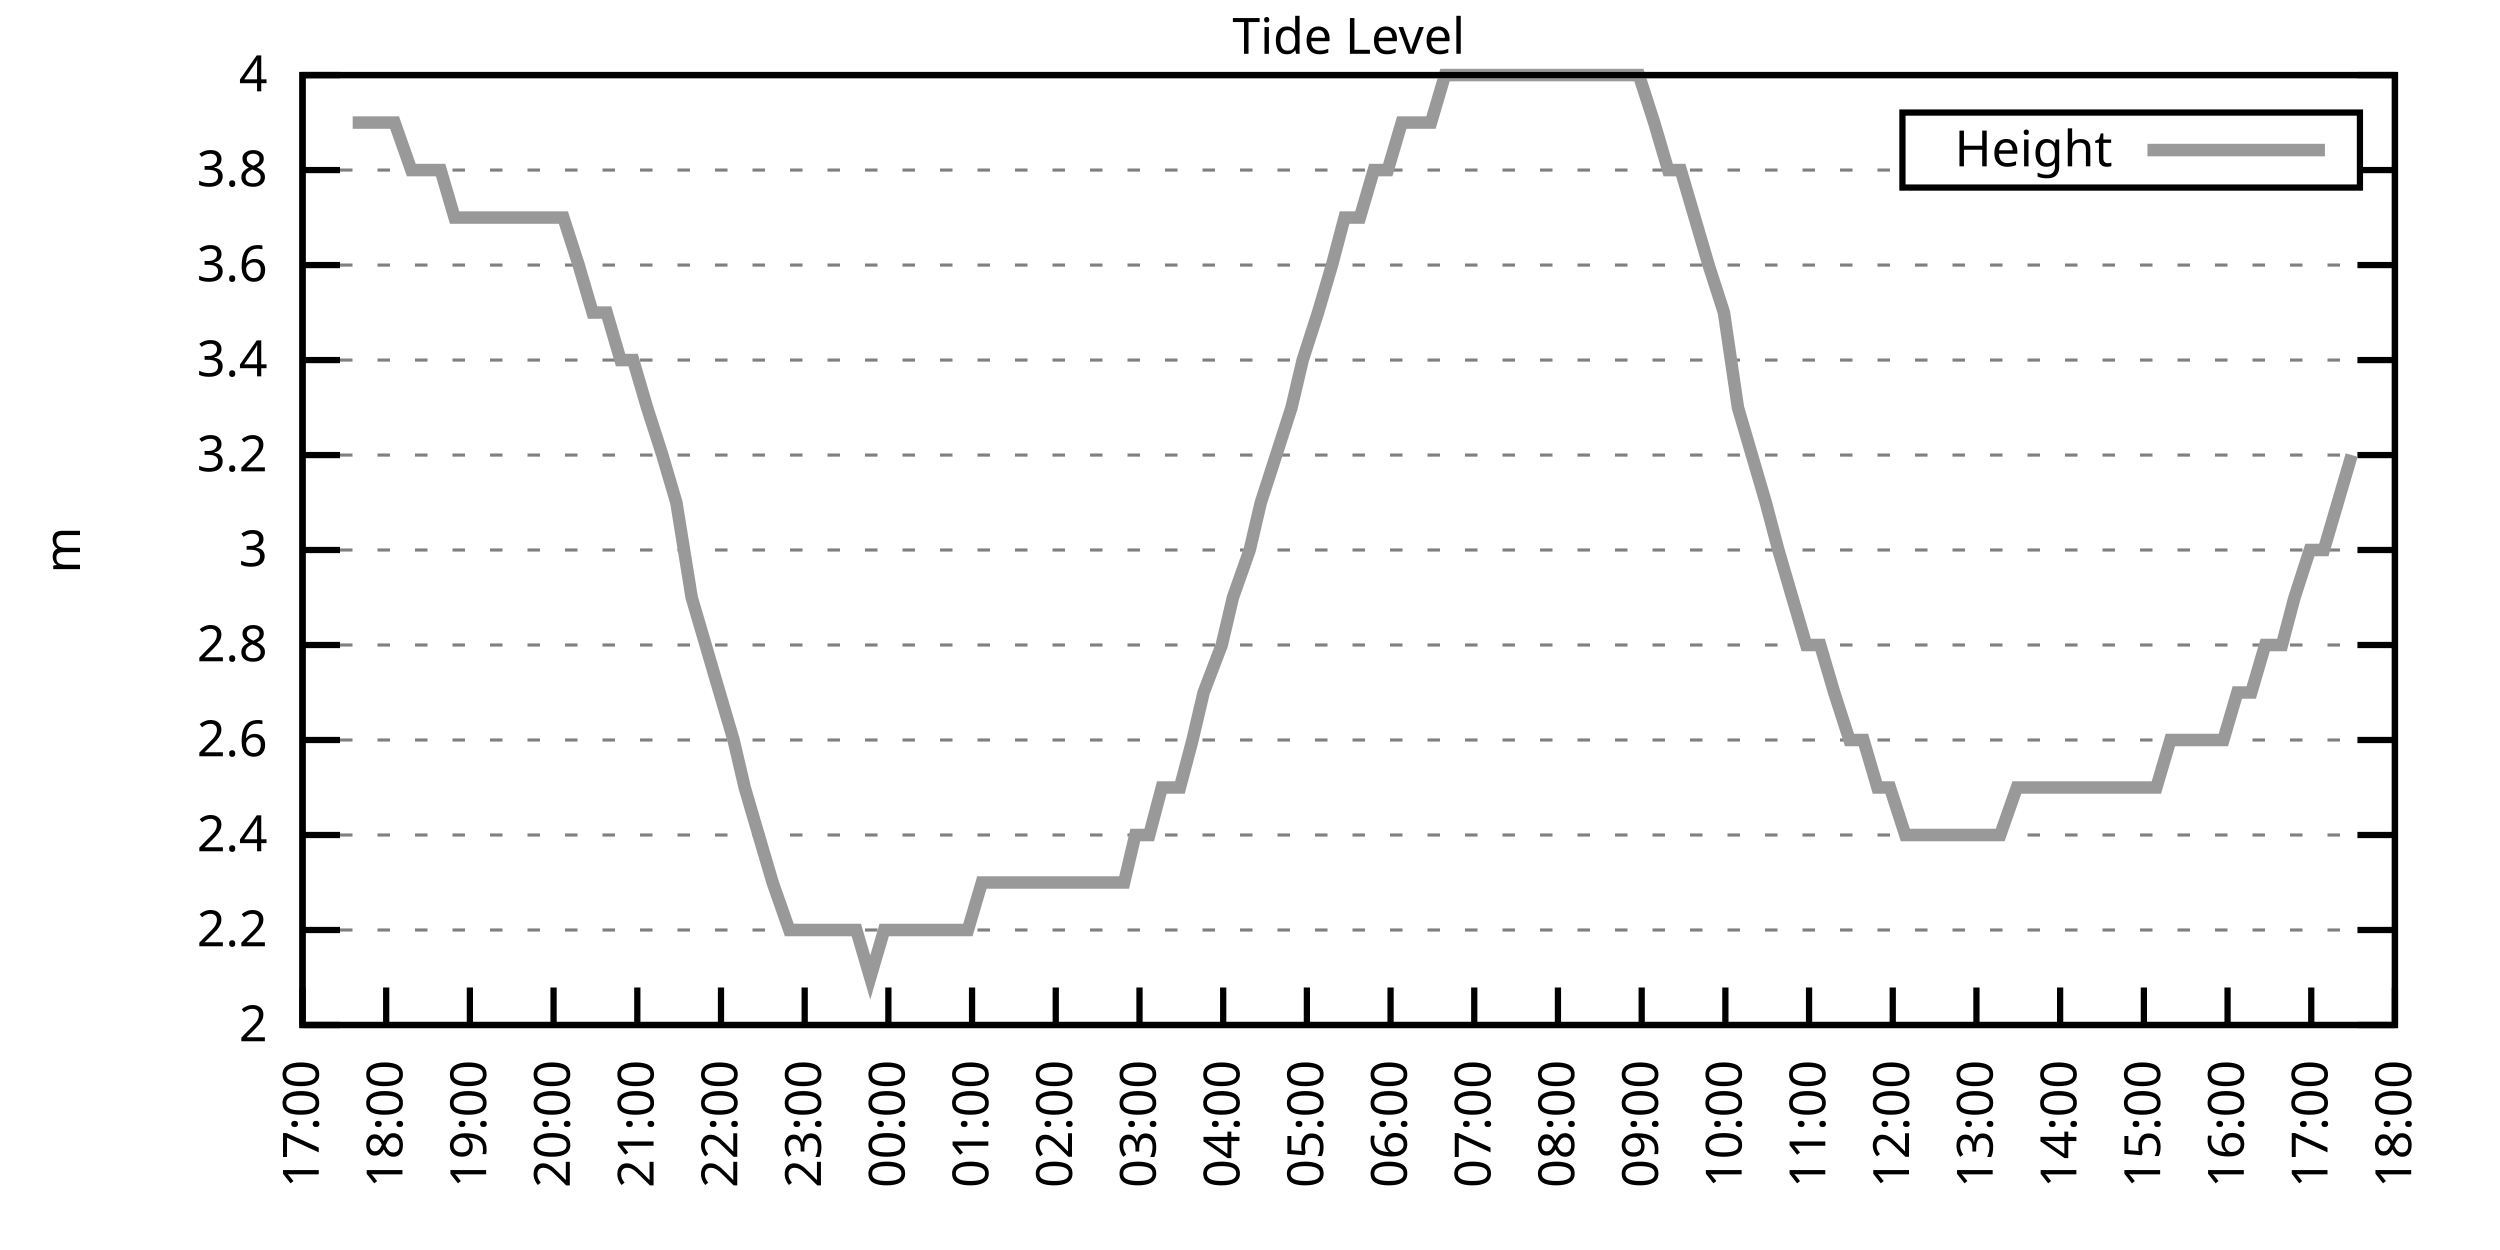
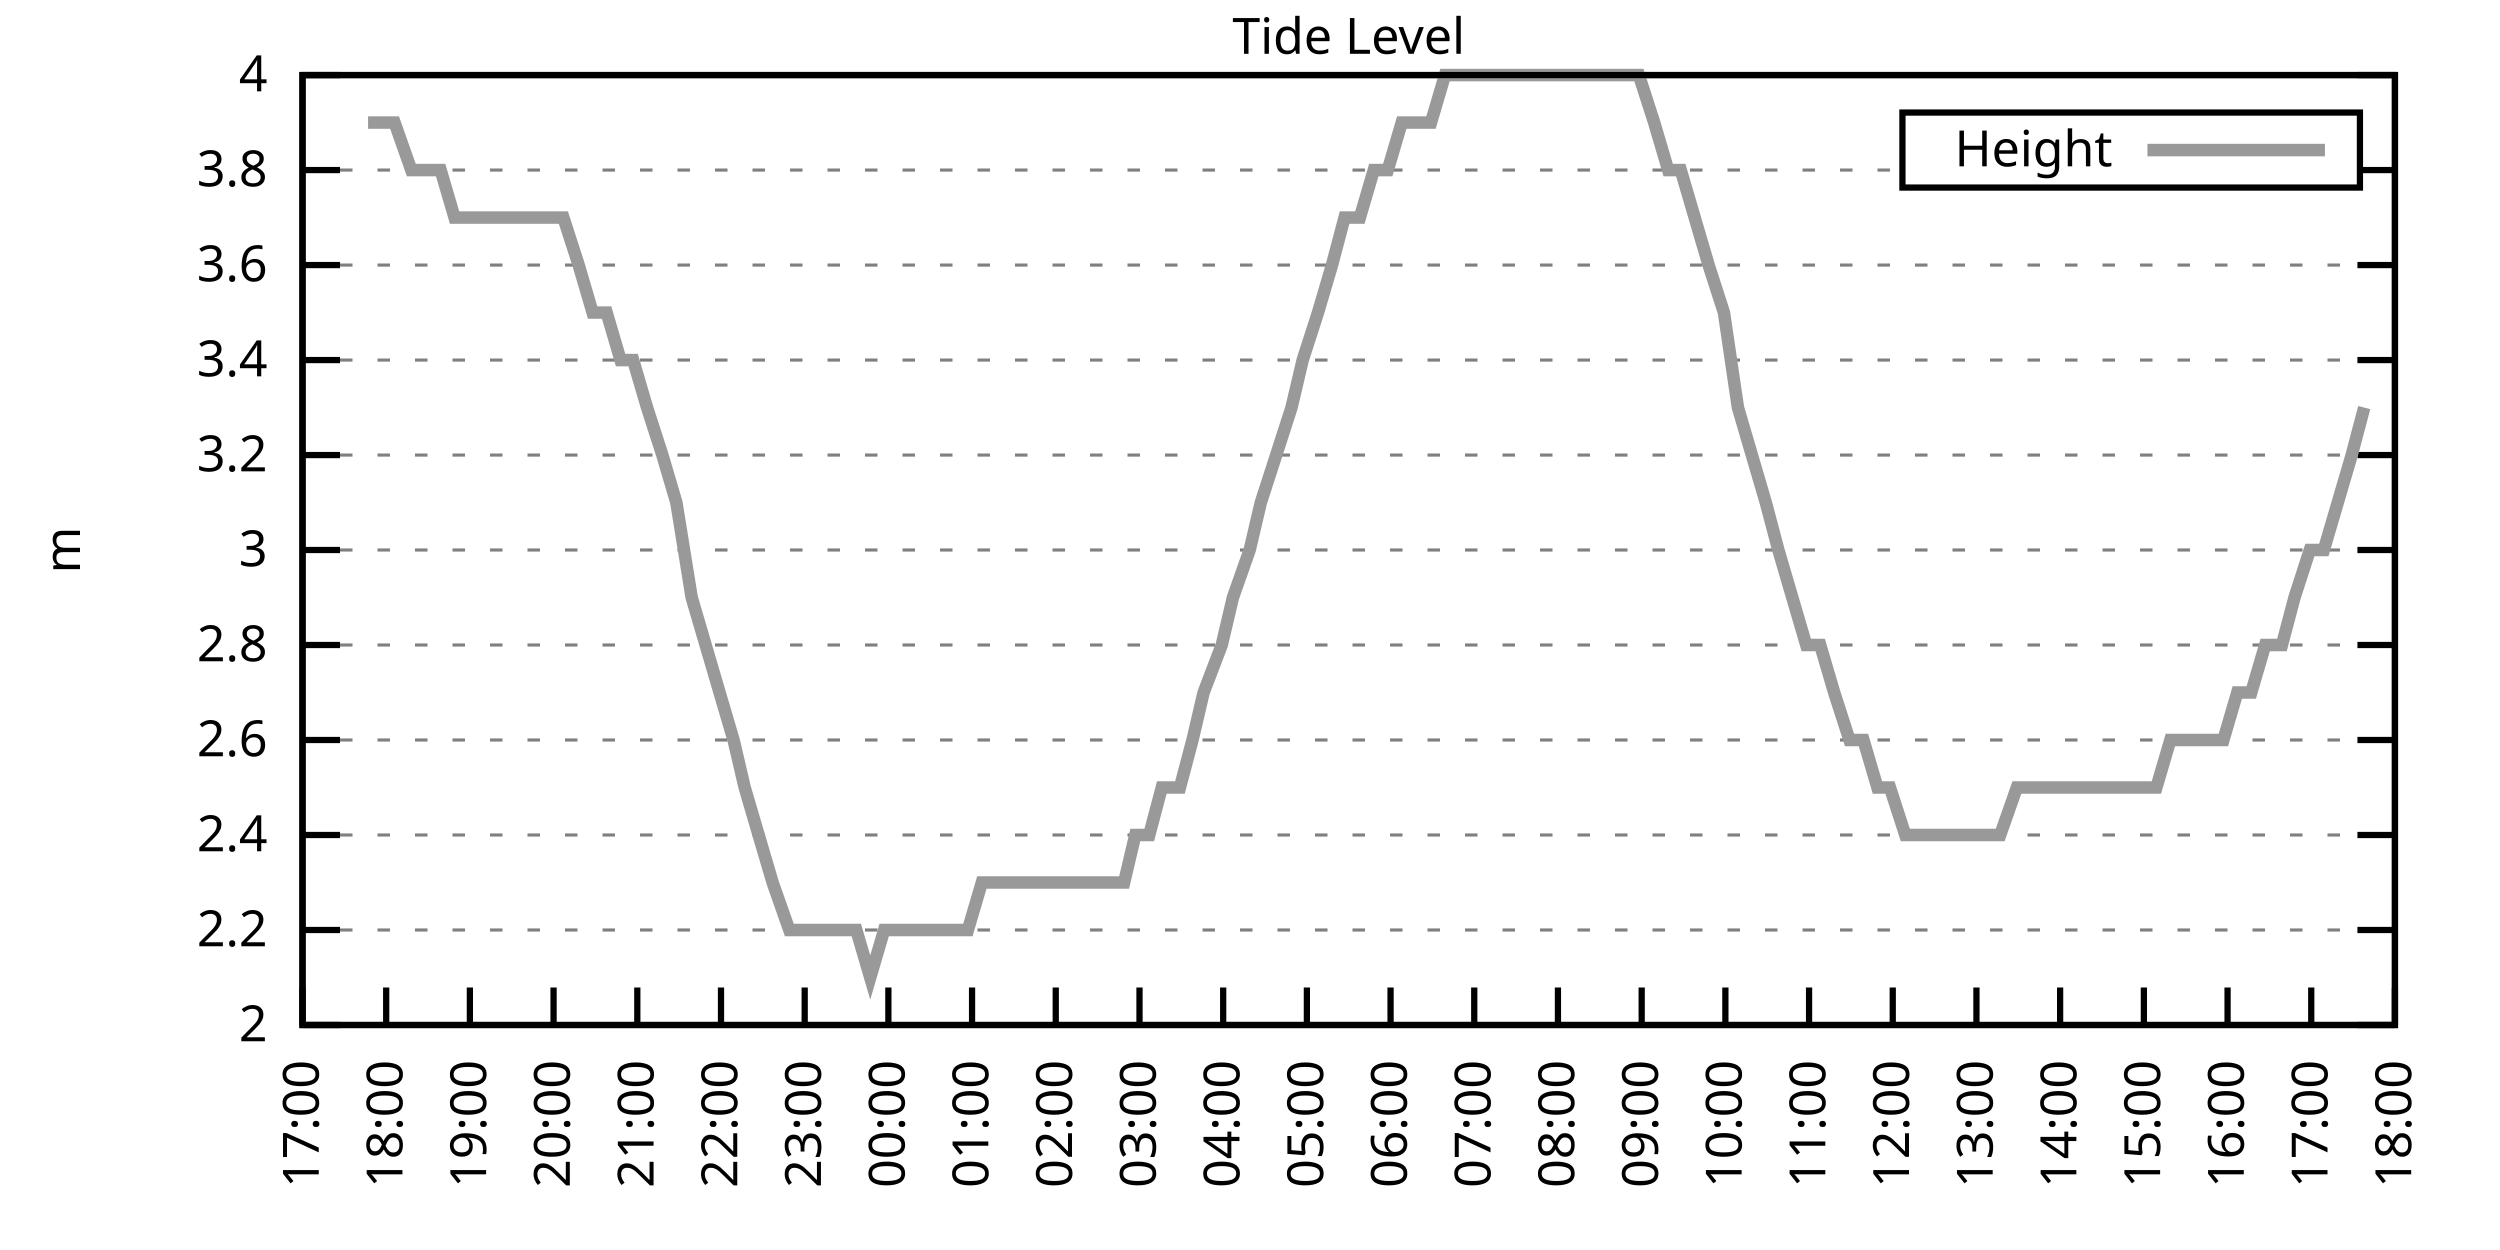
<svg xmlns="http://www.w3.org/2000/svg" xmlns:xlink="http://www.w3.org/1999/xlink" width="400" height="200" viewBox="0 0 400 200">
  <g id="gnuplot_canvas">
    <rect x="0" y="0" width="400" height="200" fill="none" />
    <defs>
      <circle id="gpDot" r="0.5" stroke-width="0.5" stroke="currentColor" />
      <path id="gpPt0" stroke-width="0.333" stroke="currentColor" d="M-1,0 h2 M0,-1 v2" />
      <path id="gpPt1" stroke-width="0.333" stroke="currentColor" d="M-1,-1 L1,1 M1,-1 L-1,1" />
      <path id="gpPt2" stroke-width="0.333" stroke="currentColor" d="M-1,0 L1,0 M0,-1 L0,1 M-1,-1 L1,1 M-1,1 L1,-1" />
      <rect id="gpPt3" stroke-width="0.333" stroke="currentColor" x="-1" y="-1" width="2" height="2" />
      <rect id="gpPt4" stroke-width="0.333" stroke="currentColor" fill="currentColor" x="-1" y="-1" width="2" height="2" />
      <circle id="gpPt5" stroke-width="0.333" stroke="currentColor" cx="0" cy="0" r="1" />
      <use xlink:href="#gpPt5" id="gpPt6" fill="currentColor" stroke="none" />
      <path id="gpPt7" stroke-width="0.333" stroke="currentColor" d="M0,-1.33 L-1.33,0.67 L1.33,0.67 z" />
      <use xlink:href="#gpPt7" id="gpPt8" fill="currentColor" stroke="none" />
      <use xlink:href="#gpPt7" id="gpPt9" stroke="currentColor" transform="rotate(180)" />
      <use xlink:href="#gpPt9" id="gpPt10" fill="currentColor" stroke="none" />
      <use xlink:href="#gpPt3" id="gpPt11" stroke="currentColor" transform="rotate(45)" />
      <use xlink:href="#gpPt11" id="gpPt12" fill="currentColor" stroke="none" />
      <path id="gpPt13" stroke-width="0.333" stroke="currentColor" d="M0,1.330 L1.265,0.411 L0.782,-1.067 L-0.782,-1.076 L-1.265,0.411 z" />
      <use xlink:href="#gpPt13" id="gpPt14" fill="currentColor" stroke="none" />
      <filter id="textbox" filterUnits="objectBoundingBox" x="0" y="0" height="1" width="1">
        <feFlood flood-color="white" flood-opacity="1" result="bgnd" />
        <feComposite in="SourceGraphic" in2="bgnd" operator="atop" />
      </filter>
      <filter id="greybox" filterUnits="objectBoundingBox" x="0" y="0" height="1" width="1">
        <feFlood flood-color="lightgrey" flood-opacity="1" result="grey" />
        <feComposite in="SourceGraphic" in2="grey" operator="atop" />
      </filter>
    </defs>
    <g fill="none" color="white" stroke="currentColor" stroke-width="1.00" stroke-linecap="butt" stroke-linejoin="miter">
</g>
    <g fill="none" color="black" stroke="currentColor" stroke-width="1.00" stroke-linecap="butt" stroke-linejoin="miter">
      <g stroke="none" shape-rendering="crispEdges">
        <polygon fill="rgb(255, 255, 255)" points="48.40,164.00 383.18,164.00 383.18,12.02 48.40,12.02 " />
      </g>
    </g>
    <g fill="none" color="black" stroke="currentColor" stroke-width="1.00" stroke-linecap="butt" stroke-linejoin="miter">
</g>
    <g fill="none" color="black" stroke="black" stroke-width="0.50" stroke-linecap="butt" stroke-linejoin="miter">
</g>
    <g fill="none" color="gray" stroke="currentColor" stroke-width="0.50" stroke-linecap="butt" stroke-linejoin="miter">
      <path stroke="gray" stroke-dasharray="2,4" class="gridline" d="M48.40,164.00 L383.19,164.00  " />
    </g>
    <g fill="none" color="gray" stroke="gray" stroke-width="1.00" stroke-linecap="butt" stroke-linejoin="miter">
</g>
    <g fill="none" color="black" stroke="currentColor" stroke-width="1.00" stroke-linecap="butt" stroke-linejoin="miter">
      <path stroke="black" d="M48.40,164.00 L54.40,164.00 M383.19,164.00 L377.19,164.00  " />
      <g transform="translate(42.80,166.60)" stroke="none" fill="black" font-family="Sans" font-size="8.00" text-anchor="end">
        <text>
          <tspan font-family="Sans"> 2</tspan>
        </text>
      </g>
    </g>
    <g fill="none" color="black" stroke="currentColor" stroke-width="1.00" stroke-linecap="butt" stroke-linejoin="miter">
</g>
    <g fill="none" color="black" stroke="black" stroke-width="0.50" stroke-linecap="butt" stroke-linejoin="miter">
</g>
    <g fill="none" color="gray" stroke="currentColor" stroke-width="0.50" stroke-linecap="butt" stroke-linejoin="miter">
      <path stroke="gray" stroke-dasharray="2,4" class="gridline" d="M48.40,148.80 L383.19,148.80  " />
    </g>
    <g fill="none" color="gray" stroke="gray" stroke-width="1.00" stroke-linecap="butt" stroke-linejoin="miter">
</g>
    <g fill="none" color="black" stroke="currentColor" stroke-width="1.00" stroke-linecap="butt" stroke-linejoin="miter">
      <path stroke="black" d="M48.40,148.80 L54.40,148.80 M383.19,148.80 L377.19,148.80  " />
      <g transform="translate(42.80,151.40)" stroke="none" fill="black" font-family="Sans" font-size="8.00" text-anchor="end">
        <text>
          <tspan font-family="Sans"> 2.2</tspan>
        </text>
      </g>
    </g>
    <g fill="none" color="black" stroke="currentColor" stroke-width="1.00" stroke-linecap="butt" stroke-linejoin="miter">
</g>
    <g fill="none" color="black" stroke="black" stroke-width="0.50" stroke-linecap="butt" stroke-linejoin="miter">
</g>
    <g fill="none" color="gray" stroke="currentColor" stroke-width="0.50" stroke-linecap="butt" stroke-linejoin="miter">
      <path stroke="gray" stroke-dasharray="2,4" class="gridline" d="M48.40,133.60 L383.19,133.60  " />
    </g>
    <g fill="none" color="gray" stroke="gray" stroke-width="1.00" stroke-linecap="butt" stroke-linejoin="miter">
</g>
    <g fill="none" color="black" stroke="currentColor" stroke-width="1.00" stroke-linecap="butt" stroke-linejoin="miter">
      <path stroke="black" d="M48.40,133.60 L54.40,133.60 M383.19,133.60 L377.19,133.60  " />
      <g transform="translate(42.80,136.20)" stroke="none" fill="black" font-family="Sans" font-size="8.00" text-anchor="end">
        <text>
          <tspan font-family="Sans"> 2.4</tspan>
        </text>
      </g>
    </g>
    <g fill="none" color="black" stroke="currentColor" stroke-width="1.00" stroke-linecap="butt" stroke-linejoin="miter">
</g>
    <g fill="none" color="black" stroke="black" stroke-width="0.50" stroke-linecap="butt" stroke-linejoin="miter">
</g>
    <g fill="none" color="gray" stroke="currentColor" stroke-width="0.50" stroke-linecap="butt" stroke-linejoin="miter">
      <path stroke="gray" stroke-dasharray="2,4" class="gridline" d="M48.40,118.40 L383.19,118.40  " />
    </g>
    <g fill="none" color="gray" stroke="gray" stroke-width="1.00" stroke-linecap="butt" stroke-linejoin="miter">
</g>
    <g fill="none" color="black" stroke="currentColor" stroke-width="1.00" stroke-linecap="butt" stroke-linejoin="miter">
      <path stroke="black" d="M48.40,118.40 L54.40,118.40 M383.19,118.40 L377.19,118.40  " />
      <g transform="translate(42.80,121.00)" stroke="none" fill="black" font-family="Sans" font-size="8.00" text-anchor="end">
        <text>
          <tspan font-family="Sans"> 2.6</tspan>
        </text>
      </g>
    </g>
    <g fill="none" color="black" stroke="currentColor" stroke-width="1.00" stroke-linecap="butt" stroke-linejoin="miter">
</g>
    <g fill="none" color="black" stroke="black" stroke-width="0.50" stroke-linecap="butt" stroke-linejoin="miter">
</g>
    <g fill="none" color="gray" stroke="currentColor" stroke-width="0.50" stroke-linecap="butt" stroke-linejoin="miter">
      <path stroke="gray" stroke-dasharray="2,4" class="gridline" d="M48.40,103.20 L383.19,103.20  " />
    </g>
    <g fill="none" color="gray" stroke="gray" stroke-width="1.00" stroke-linecap="butt" stroke-linejoin="miter">
</g>
    <g fill="none" color="black" stroke="currentColor" stroke-width="1.00" stroke-linecap="butt" stroke-linejoin="miter">
      <path stroke="black" d="M48.40,103.20 L54.40,103.20 M383.19,103.20 L377.19,103.20  " />
      <g transform="translate(42.80,105.80)" stroke="none" fill="black" font-family="Sans" font-size="8.00" text-anchor="end">
        <text>
          <tspan font-family="Sans"> 2.8</tspan>
        </text>
      </g>
    </g>
    <g fill="none" color="black" stroke="currentColor" stroke-width="1.00" stroke-linecap="butt" stroke-linejoin="miter">
</g>
    <g fill="none" color="black" stroke="black" stroke-width="0.50" stroke-linecap="butt" stroke-linejoin="miter">
</g>
    <g fill="none" color="gray" stroke="currentColor" stroke-width="0.50" stroke-linecap="butt" stroke-linejoin="miter">
      <path stroke="gray" stroke-dasharray="2,4" class="gridline" d="M48.40,88.00 L383.19,88.00  " />
    </g>
    <g fill="none" color="gray" stroke="gray" stroke-width="1.00" stroke-linecap="butt" stroke-linejoin="miter">
</g>
    <g fill="none" color="black" stroke="currentColor" stroke-width="1.00" stroke-linecap="butt" stroke-linejoin="miter">
      <path stroke="black" d="M48.40,88.00 L54.40,88.00 M383.19,88.00 L377.19,88.00  " />
      <g transform="translate(42.80,90.60)" stroke="none" fill="black" font-family="Sans" font-size="8.00" text-anchor="end">
        <text>
          <tspan font-family="Sans"> 3</tspan>
        </text>
      </g>
    </g>
    <g fill="none" color="black" stroke="currentColor" stroke-width="1.00" stroke-linecap="butt" stroke-linejoin="miter">
</g>
    <g fill="none" color="black" stroke="black" stroke-width="0.50" stroke-linecap="butt" stroke-linejoin="miter">
</g>
    <g fill="none" color="gray" stroke="currentColor" stroke-width="0.50" stroke-linecap="butt" stroke-linejoin="miter">
      <path stroke="gray" stroke-dasharray="2,4" class="gridline" d="M48.40,72.81 L383.19,72.81  " />
    </g>
    <g fill="none" color="gray" stroke="gray" stroke-width="1.00" stroke-linecap="butt" stroke-linejoin="miter">
</g>
    <g fill="none" color="black" stroke="currentColor" stroke-width="1.00" stroke-linecap="butt" stroke-linejoin="miter">
      <path stroke="black" d="M48.40,72.81 L54.40,72.81 M383.19,72.81 L377.19,72.81  " />
      <g transform="translate(42.80,75.41)" stroke="none" fill="black" font-family="Sans" font-size="8.00" text-anchor="end">
        <text>
          <tspan font-family="Sans"> 3.2</tspan>
        </text>
      </g>
    </g>
    <g fill="none" color="black" stroke="currentColor" stroke-width="1.00" stroke-linecap="butt" stroke-linejoin="miter">
</g>
    <g fill="none" color="black" stroke="black" stroke-width="0.50" stroke-linecap="butt" stroke-linejoin="miter">
</g>
    <g fill="none" color="gray" stroke="currentColor" stroke-width="0.50" stroke-linecap="butt" stroke-linejoin="miter">
      <path stroke="gray" stroke-dasharray="2,4" class="gridline" d="M48.40,57.61 L383.19,57.61  " />
    </g>
    <g fill="none" color="gray" stroke="gray" stroke-width="1.00" stroke-linecap="butt" stroke-linejoin="miter">
</g>
    <g fill="none" color="black" stroke="currentColor" stroke-width="1.00" stroke-linecap="butt" stroke-linejoin="miter">
      <path stroke="black" d="M48.40,57.61 L54.40,57.61 M383.19,57.61 L377.19,57.61  " />
      <g transform="translate(42.80,60.21)" stroke="none" fill="black" font-family="Sans" font-size="8.00" text-anchor="end">
        <text>
          <tspan font-family="Sans"> 3.4</tspan>
        </text>
      </g>
    </g>
    <g fill="none" color="black" stroke="currentColor" stroke-width="1.00" stroke-linecap="butt" stroke-linejoin="miter">
</g>
    <g fill="none" color="black" stroke="black" stroke-width="0.50" stroke-linecap="butt" stroke-linejoin="miter">
</g>
    <g fill="none" color="gray" stroke="currentColor" stroke-width="0.50" stroke-linecap="butt" stroke-linejoin="miter">
      <path stroke="gray" stroke-dasharray="2,4" class="gridline" d="M48.40,42.41 L383.19,42.41  " />
    </g>
    <g fill="none" color="gray" stroke="gray" stroke-width="1.00" stroke-linecap="butt" stroke-linejoin="miter">
</g>
    <g fill="none" color="black" stroke="currentColor" stroke-width="1.00" stroke-linecap="butt" stroke-linejoin="miter">
      <path stroke="black" d="M48.40,42.41 L54.40,42.41 M383.19,42.41 L377.19,42.41  " />
      <g transform="translate(42.80,45.01)" stroke="none" fill="black" font-family="Sans" font-size="8.00" text-anchor="end">
        <text>
          <tspan font-family="Sans"> 3.6</tspan>
        </text>
      </g>
    </g>
    <g fill="none" color="black" stroke="currentColor" stroke-width="1.00" stroke-linecap="butt" stroke-linejoin="miter">
</g>
    <g fill="none" color="black" stroke="black" stroke-width="0.50" stroke-linecap="butt" stroke-linejoin="miter">
</g>
    <g fill="none" color="gray" stroke="currentColor" stroke-width="0.50" stroke-linecap="butt" stroke-linejoin="miter">
      <path stroke="gray" stroke-dasharray="2,4" class="gridline" d="M48.40,27.21 L304.39,27.21 M377.59,27.21 L383.19,27.21  " />
    </g>
    <g fill="none" color="gray" stroke="gray" stroke-width="1.00" stroke-linecap="butt" stroke-linejoin="miter">
</g>
    <g fill="none" color="black" stroke="currentColor" stroke-width="1.00" stroke-linecap="butt" stroke-linejoin="miter">
      <path stroke="black" d="M48.40,27.21 L54.40,27.21 M383.19,27.21 L377.19,27.21  " />
      <g transform="translate(42.80,29.81)" stroke="none" fill="black" font-family="Sans" font-size="8.00" text-anchor="end">
        <text>
          <tspan font-family="Sans"> 3.8</tspan>
        </text>
      </g>
    </g>
    <g fill="none" color="black" stroke="currentColor" stroke-width="1.00" stroke-linecap="butt" stroke-linejoin="miter">
</g>
    <g fill="none" color="black" stroke="black" stroke-width="0.50" stroke-linecap="butt" stroke-linejoin="miter">
</g>
    <g fill="none" color="gray" stroke="currentColor" stroke-width="0.50" stroke-linecap="butt" stroke-linejoin="miter">
      <path stroke="gray" stroke-dasharray="2,4" class="gridline" d="M48.40,12.01 L383.19,12.01  " />
    </g>
    <g fill="none" color="gray" stroke="gray" stroke-width="1.00" stroke-linecap="butt" stroke-linejoin="miter">
</g>
    <g fill="none" color="black" stroke="currentColor" stroke-width="1.00" stroke-linecap="butt" stroke-linejoin="miter">
      <path stroke="black" d="M48.40,12.01 L54.40,12.01 M383.19,12.01 L377.19,12.01  " />
      <g transform="translate(42.80,14.61)" stroke="none" fill="black" font-family="Sans" font-size="8.00" text-anchor="end">
        <text>
          <tspan font-family="Sans"> 4</tspan>
        </text>
      </g>
    </g>
    <g fill="none" color="black" stroke="currentColor" stroke-width="1.00" stroke-linecap="butt" stroke-linejoin="miter">
      <path stroke="black" d="M48.40,164.00 L48.40,158.00  " />
      <g transform="translate(51.00,169.60) rotate(270.00)" stroke="none" fill="black" font-family="Sans" font-size="8.00" text-anchor="end">
        <text>
          <tspan font-family="Sans">17:00</tspan>
        </text>
      </g>
    </g>
    <g fill="none" color="black" stroke="currentColor" stroke-width="1.00" stroke-linecap="butt" stroke-linejoin="miter">
      <path stroke="black" d="M61.79,164.00 L61.79,158.00  " />
      <g transform="translate(64.39,169.60) rotate(270.00)" stroke="none" fill="black" font-family="Sans" font-size="8.00" text-anchor="end">
        <text>
          <tspan font-family="Sans">18:00</tspan>
        </text>
      </g>
    </g>
    <g fill="none" color="black" stroke="currentColor" stroke-width="1.00" stroke-linecap="butt" stroke-linejoin="miter">
      <path stroke="black" d="M75.18,164.00 L75.18,158.00  " />
      <g transform="translate(77.78,169.60) rotate(270.00)" stroke="none" fill="black" font-family="Sans" font-size="8.00" text-anchor="end">
        <text>
          <tspan font-family="Sans">19:00</tspan>
        </text>
      </g>
    </g>
    <g fill="none" color="black" stroke="currentColor" stroke-width="1.00" stroke-linecap="butt" stroke-linejoin="miter">
      <path stroke="black" d="M88.57,164.00 L88.57,158.00  " />
      <g transform="translate(91.17,169.60) rotate(270.00)" stroke="none" fill="black" font-family="Sans" font-size="8.00" text-anchor="end">
        <text>
          <tspan font-family="Sans">20:00</tspan>
        </text>
      </g>
    </g>
    <g fill="none" color="black" stroke="currentColor" stroke-width="1.00" stroke-linecap="butt" stroke-linejoin="miter">
      <path stroke="black" d="M101.97,164.00 L101.97,158.00  " />
      <g transform="translate(104.57,169.60) rotate(270.00)" stroke="none" fill="black" font-family="Sans" font-size="8.00" text-anchor="end">
        <text>
          <tspan font-family="Sans">21:00</tspan>
        </text>
      </g>
    </g>
    <g fill="none" color="black" stroke="currentColor" stroke-width="1.00" stroke-linecap="butt" stroke-linejoin="miter">
      <path stroke="black" d="M115.36,164.00 L115.36,158.00  " />
      <g transform="translate(117.96,169.60) rotate(270.00)" stroke="none" fill="black" font-family="Sans" font-size="8.00" text-anchor="end">
        <text>
          <tspan font-family="Sans">22:00</tspan>
        </text>
      </g>
    </g>
    <g fill="none" color="black" stroke="currentColor" stroke-width="1.00" stroke-linecap="butt" stroke-linejoin="miter">
      <path stroke="black" d="M128.75,164.00 L128.75,158.00  " />
      <g transform="translate(131.35,169.60) rotate(270.00)" stroke="none" fill="black" font-family="Sans" font-size="8.00" text-anchor="end">
        <text>
          <tspan font-family="Sans">23:00</tspan>
        </text>
      </g>
    </g>
    <g fill="none" color="black" stroke="currentColor" stroke-width="1.00" stroke-linecap="butt" stroke-linejoin="miter">
      <path stroke="black" d="M142.14,164.00 L142.14,158.00  " />
      <g transform="translate(144.74,169.60) rotate(270.00)" stroke="none" fill="black" font-family="Sans" font-size="8.00" text-anchor="end">
        <text>
          <tspan font-family="Sans">00:00</tspan>
        </text>
      </g>
    </g>
    <g fill="none" color="black" stroke="currentColor" stroke-width="1.00" stroke-linecap="butt" stroke-linejoin="miter">
      <path stroke="black" d="M155.53,164.00 L155.53,158.00  " />
      <g transform="translate(158.13,169.60) rotate(270.00)" stroke="none" fill="black" font-family="Sans" font-size="8.00" text-anchor="end">
        <text>
          <tspan font-family="Sans">01:00</tspan>
        </text>
      </g>
    </g>
    <g fill="none" color="black" stroke="currentColor" stroke-width="1.00" stroke-linecap="butt" stroke-linejoin="miter">
      <path stroke="black" d="M168.92,164.00 L168.92,158.00  " />
      <g transform="translate(171.52,169.60) rotate(270.00)" stroke="none" fill="black" font-family="Sans" font-size="8.00" text-anchor="end">
        <text>
          <tspan font-family="Sans">02:00</tspan>
        </text>
      </g>
    </g>
    <g fill="none" color="black" stroke="currentColor" stroke-width="1.00" stroke-linecap="butt" stroke-linejoin="miter">
      <path stroke="black" d="M182.32,164.00 L182.32,158.00  " />
      <g transform="translate(184.92,169.60) rotate(270.00)" stroke="none" fill="black" font-family="Sans" font-size="8.00" text-anchor="end">
        <text>
          <tspan font-family="Sans">03:00</tspan>
        </text>
      </g>
    </g>
    <g fill="none" color="black" stroke="currentColor" stroke-width="1.00" stroke-linecap="butt" stroke-linejoin="miter">
      <path stroke="black" d="M195.71,164.00 L195.71,158.00  " />
      <g transform="translate(198.31,169.60) rotate(270.00)" stroke="none" fill="black" font-family="Sans" font-size="8.00" text-anchor="end">
        <text>
          <tspan font-family="Sans">04:00</tspan>
        </text>
      </g>
    </g>
    <g fill="none" color="black" stroke="currentColor" stroke-width="1.00" stroke-linecap="butt" stroke-linejoin="miter">
      <path stroke="black" d="M209.10,164.00 L209.10,158.00  " />
      <g transform="translate(211.70,169.60) rotate(270.00)" stroke="none" fill="black" font-family="Sans" font-size="8.00" text-anchor="end">
        <text>
          <tspan font-family="Sans">05:00</tspan>
        </text>
      </g>
    </g>
    <g fill="none" color="black" stroke="currentColor" stroke-width="1.00" stroke-linecap="butt" stroke-linejoin="miter">
      <path stroke="black" d="M222.49,164.00 L222.49,158.00  " />
      <g transform="translate(225.09,169.60) rotate(270.00)" stroke="none" fill="black" font-family="Sans" font-size="8.00" text-anchor="end">
        <text>
          <tspan font-family="Sans">06:00</tspan>
        </text>
      </g>
    </g>
    <g fill="none" color="black" stroke="currentColor" stroke-width="1.00" stroke-linecap="butt" stroke-linejoin="miter">
      <path stroke="black" d="M235.88,164.00 L235.88,158.00  " />
      <g transform="translate(238.48,169.60) rotate(270.00)" stroke="none" fill="black" font-family="Sans" font-size="8.00" text-anchor="end">
        <text>
          <tspan font-family="Sans">07:00</tspan>
        </text>
      </g>
    </g>
    <g fill="none" color="black" stroke="currentColor" stroke-width="1.00" stroke-linecap="butt" stroke-linejoin="miter">
      <path stroke="black" d="M249.27,164.00 L249.27,158.00  " />
      <g transform="translate(251.87,169.60) rotate(270.00)" stroke="none" fill="black" font-family="Sans" font-size="8.00" text-anchor="end">
        <text>
          <tspan font-family="Sans">08:00</tspan>
        </text>
      </g>
    </g>
    <g fill="none" color="black" stroke="currentColor" stroke-width="1.00" stroke-linecap="butt" stroke-linejoin="miter">
      <path stroke="black" d="M262.67,164.00 L262.67,158.00  " />
      <g transform="translate(265.27,169.60) rotate(270.00)" stroke="none" fill="black" font-family="Sans" font-size="8.00" text-anchor="end">
        <text>
          <tspan font-family="Sans">09:00</tspan>
        </text>
      </g>
    </g>
    <g fill="none" color="black" stroke="currentColor" stroke-width="1.00" stroke-linecap="butt" stroke-linejoin="miter">
      <path stroke="black" d="M276.06,164.00 L276.06,158.00  " />
      <g transform="translate(278.66,169.60) rotate(270.00)" stroke="none" fill="black" font-family="Sans" font-size="8.00" text-anchor="end">
        <text>
          <tspan font-family="Sans">10:00</tspan>
        </text>
      </g>
    </g>
    <g fill="none" color="black" stroke="currentColor" stroke-width="1.00" stroke-linecap="butt" stroke-linejoin="miter">
      <path stroke="black" d="M289.45,164.00 L289.45,158.00  " />
      <g transform="translate(292.05,169.60) rotate(270.00)" stroke="none" fill="black" font-family="Sans" font-size="8.00" text-anchor="end">
        <text>
          <tspan font-family="Sans">11:00</tspan>
        </text>
      </g>
    </g>
    <g fill="none" color="black" stroke="currentColor" stroke-width="1.00" stroke-linecap="butt" stroke-linejoin="miter">
      <path stroke="black" d="M302.84,164.00 L302.84,158.00  " />
      <g transform="translate(305.44,169.60) rotate(270.00)" stroke="none" fill="black" font-family="Sans" font-size="8.00" text-anchor="end">
        <text>
          <tspan font-family="Sans">12:00</tspan>
        </text>
      </g>
    </g>
    <g fill="none" color="black" stroke="currentColor" stroke-width="1.00" stroke-linecap="butt" stroke-linejoin="miter">
      <path stroke="black" d="M316.23,164.00 L316.23,158.00  " />
      <g transform="translate(318.83,169.60) rotate(270.00)" stroke="none" fill="black" font-family="Sans" font-size="8.00" text-anchor="end">
        <text>
          <tspan font-family="Sans">13:00</tspan>
        </text>
      </g>
    </g>
    <g fill="none" color="black" stroke="currentColor" stroke-width="1.00" stroke-linecap="butt" stroke-linejoin="miter">
      <path stroke="black" d="M329.62,164.00 L329.62,158.00  " />
      <g transform="translate(332.22,169.60) rotate(270.00)" stroke="none" fill="black" font-family="Sans" font-size="8.00" text-anchor="end">
        <text>
          <tspan font-family="Sans">14:00</tspan>
        </text>
      </g>
    </g>
    <g fill="none" color="black" stroke="currentColor" stroke-width="1.00" stroke-linecap="butt" stroke-linejoin="miter">
      <path stroke="black" d="M343.02,164.00 L343.02,158.00  " />
      <g transform="translate(345.62,169.60) rotate(270.00)" stroke="none" fill="black" font-family="Sans" font-size="8.00" text-anchor="end">
        <text>
          <tspan font-family="Sans">15:00</tspan>
        </text>
      </g>
    </g>
    <g fill="none" color="black" stroke="currentColor" stroke-width="1.00" stroke-linecap="butt" stroke-linejoin="miter">
      <path stroke="black" d="M356.41,164.00 L356.41,158.00  " />
      <g transform="translate(359.01,169.60) rotate(270.00)" stroke="none" fill="black" font-family="Sans" font-size="8.00" text-anchor="end">
        <text>
          <tspan font-family="Sans">16:00</tspan>
        </text>
      </g>
    </g>
    <g fill="none" color="black" stroke="currentColor" stroke-width="1.00" stroke-linecap="butt" stroke-linejoin="miter">
      <path stroke="black" d="M369.80,164.00 L369.80,158.00  " />
      <g transform="translate(372.40,169.60) rotate(270.00)" stroke="none" fill="black" font-family="Sans" font-size="8.00" text-anchor="end">
        <text>
          <tspan font-family="Sans">17:00</tspan>
        </text>
      </g>
    </g>
    <g fill="none" color="black" stroke="currentColor" stroke-width="1.00" stroke-linecap="butt" stroke-linejoin="miter">
      <path stroke="black" d="M383.19,164.00 L383.19,158.00  " />
      <g transform="translate(385.79,169.60) rotate(270.00)" stroke="none" fill="black" font-family="Sans" font-size="8.00" text-anchor="end">
        <text>
          <tspan font-family="Sans">18:00</tspan>
        </text>
      </g>
    </g>
    <g fill="none" color="black" stroke="currentColor" stroke-width="1.00" stroke-linecap="butt" stroke-linejoin="miter">
</g>
    <g fill="none" color="black" stroke="currentColor" stroke-width="1.00" stroke-linecap="butt" stroke-linejoin="miter">
      <path stroke="black" d="M48.40,12.01 L48.40,164.00 L383.19,164.00 L383.19,12.01 L48.40,12.01 Z  " />
    </g>
    <g fill="none" color="black" stroke="currentColor" stroke-width="1.00" stroke-linecap="butt" stroke-linejoin="miter">
</g>
    <g fill="none" color="black" stroke="currentColor" stroke-width="1.00" stroke-linecap="butt" stroke-linejoin="miter">
      <path stroke="black" d="M304.39,30.01 L304.39,18.01 L377.59,18.01 L377.59,30.01 L304.39,30.01 Z  " />
    </g>
    <g id="Tide_level_plot_1">
      <g fill="none" color="white" stroke="black" stroke-width="2.00" stroke-linecap="butt" stroke-linejoin="miter">
</g>
      <g fill="none" color="black" stroke="currentColor" stroke-width="2.00" stroke-linecap="butt" stroke-linejoin="miter">
        <g transform="translate(337.99,26.61)" stroke="none" fill="black" font-family="Sans" font-size="8.00" text-anchor="end">
          <text>
            <tspan font-family="Sans">Height</tspan>
          </text>
        </g>
      </g>
      <g fill="none" color="black" stroke="currentColor" stroke-width="2.00" stroke-linecap="butt" stroke-linejoin="miter">
-         <path stroke="rgb(153, 153, 153)" d="M343.59,24.01 L371.99,24.01 M56.43,19.61 L58.89,19.61 L61.12,19.61 L63.13,19.61 L65.81,27.21 L67.82,27.21   L70.50,27.21 L72.73,34.81 L74.74,34.81 L77.19,34.81 L79.42,34.81 L81.43,34.81 L83.89,34.81 L86.12,34.81   L87.68,34.81 L90.14,34.81 L92.59,42.41 L94.82,50.01 L97.06,50.01 L99.29,57.61 L101.30,57.61 L103.53,65.21   L105.98,72.81 L108.22,80.41 L110.67,95.60 L112.90,103.20 L115.13,110.80 L117.37,118.40 L119.15,126.00 L121.38,133.60   L123.62,141.20 L126.29,148.80 L128.53,148.80 L130.31,148.80 L132.54,148.80 L135.22,148.80 L137.01,148.80 L139.24,156.40   L141.47,148.80 L143.93,148.80 L146.38,148.80 L148.17,148.80 L150.40,148.80 L152.63,148.80 L154.86,148.80 L157.10,141.20   L159.33,141.20 L161.78,141.20 L164.24,141.20 L166.25,141.20 L168.25,141.20 L170.93,141.20 L172.94,141.20 L175.40,141.20   L177.18,141.20 L179.86,141.20 L181.65,133.60 L183.88,133.60 L185.89,126.00 L188.79,126.00 L190.80,118.40 L192.58,110.80   L195.48,103.20 L197.27,95.60 L199.95,88.00 L201.73,80.41 L204.19,72.81 L206.64,65.21 L208.43,57.61 L210.88,50.01   L213.12,42.41 L215.13,34.81 L217.58,34.81 L219.81,27.21 L222.04,27.21 L224.28,19.61 L226.51,19.61 L228.96,19.61   L231.20,12.01 L235.21,12.01 L237.44,12.01 L239.68,12.01 L242.36,12.01 L244.36,12.01 L246.37,12.01 L248.60,12.01   L250.84,12.01 L253.29,12.01 L255.75,12.01 L257.76,12.01 L259.76,12.01 L262.22,12.01 L264.67,19.61 L266.91,27.21   L268.92,27.21 L271.15,34.81 L273.38,42.41 L275.83,50.01 L278.07,65.21 L280.30,72.81 L282.53,80.41 L284.54,88.00   L286.77,95.60 L289.00,103.20 L291.23,103.20 L293.47,110.80 L295.92,118.40 L298.15,118.40 L300.39,126.00 L302.39,126.00   L304.85,133.60 L307.08,133.60 L309.09,133.60 L311.10,133.60 L313.33,133.60 L316.01,133.60 L317.57,133.60 L320.03,133.60   L322.70,126.00 L324.71,126.00 L326.95,126.00 L329.18,126.00 L331.41,126.00 L333.86,126.00 L336.10,126.00 L338.10,126.00   L340.11,126.00 L342.79,126.00 L345.02,126.00 L347.26,118.40 L349.26,118.40 L351.27,118.40 L353.51,118.40 L355.74,118.40   L357.97,110.80 L360.20,110.80 L362.43,103.20 L365.11,103.20 L367.12,95.60 L369.58,88.00 L371.81,88.00 L374.04,80.41   L376.27,72.81  " />
+         <path stroke="rgb(153, 153, 153)" d="M343.59,24.01 L371.99,24.01 M58.89,19.61 L61.12,19.61 L63.13,19.61 L65.81,27.21 L67.82,27.21 L70.50,27.21   L72.73,34.81 L74.74,34.81 L77.19,34.81 L79.42,34.81 L81.43,34.81 L83.89,34.81 L86.12,34.81 L87.68,34.81   L90.14,34.81 L92.59,42.41 L94.82,50.01 L97.06,50.01 L99.29,57.61 L101.30,57.61 L103.53,65.21 L105.98,72.81   L108.22,80.41 L110.67,95.60 L112.90,103.20 L115.13,110.80 L117.37,118.40 L119.15,126.00 L121.38,133.60 L123.62,141.20   L126.29,148.80 L128.53,148.80 L130.31,148.80 L132.54,148.80 L135.22,148.80 L137.01,148.80 L139.24,156.40 L141.47,148.80   L143.93,148.80 L146.38,148.80 L148.17,148.80 L150.40,148.80 L152.63,148.80 L154.86,148.80 L157.10,141.20 L159.33,141.20   L161.78,141.20 L164.24,141.20 L166.25,141.20 L168.25,141.20 L170.93,141.20 L172.94,141.20 L175.40,141.20 L177.18,141.20   L179.86,141.20 L181.65,133.60 L183.88,133.60 L185.89,126.00 L188.79,126.00 L190.80,118.40 L192.58,110.80 L195.48,103.20   L197.27,95.60 L199.95,88.00 L201.73,80.41 L204.19,72.81 L206.64,65.21 L208.43,57.61 L210.88,50.01 L213.12,42.41   L215.13,34.81 L217.58,34.81 L219.81,27.21 L222.04,27.21 L224.28,19.61 L226.51,19.61 L228.96,19.61 L231.20,12.01   L235.21,12.01 L237.44,12.01 L239.68,12.01 L242.36,12.01 L244.36,12.01 L246.37,12.01 L248.60,12.01 L250.84,12.01   L253.29,12.01 L255.75,12.01 L257.76,12.01 L259.76,12.01 L262.22,12.01 L264.67,19.61 L266.91,27.21 L268.92,27.21   L271.15,34.81 L273.38,42.41 L275.83,50.01 L278.07,65.21 L280.30,72.81 L282.53,80.41 L284.54,88.00 L286.77,95.60   L289.00,103.20 L291.23,103.20 L293.47,110.80 L295.92,118.40 L298.15,118.40 L300.39,126.00 L302.39,126.00 L304.85,133.60   L307.08,133.60 L309.09,133.60 L311.10,133.60 L313.33,133.60 L316.01,133.60 L317.57,133.60 L320.03,133.60 L322.70,126.00   L324.71,126.00 L326.95,126.00 L329.18,126.00 L331.41,126.00 L333.86,126.00 L336.10,126.00 L338.10,126.00 L340.11,126.00   L342.79,126.00 L345.02,126.00 L347.26,118.40 L349.26,118.40 L351.27,118.40 L353.51,118.40 L355.74,118.40 L357.97,110.80   L360.20,110.80 L362.43,103.20 L365.11,103.20 L367.12,95.60 L369.58,88.00 L371.81,88.00 L374.04,80.41 L376.27,72.81   L378.28,65.21  " />
      </g>
    </g>
    <g fill="none" color="black" stroke="currentColor" stroke-width="2.00" stroke-linecap="butt" stroke-linejoin="miter">
</g>
    <g fill="none" color="black" stroke="black" stroke-width="1.00" stroke-linecap="butt" stroke-linejoin="miter">
</g>
    <g fill="none" color="black" stroke="currentColor" stroke-width="1.00" stroke-linecap="butt" stroke-linejoin="miter">
      <path stroke="black" d="M48.40,12.01 L48.40,164.00 L383.19,164.00 L383.19,12.01 L48.40,12.01 Z  " />
      <g transform="translate(12.80,88.01) rotate(270.00)" stroke="none" fill="black" font-family="Sans" font-size="8.00" text-anchor="middle">
        <text>
          <tspan font-family="Sans">m</tspan>
        </text>
      </g>
    </g>
    <g fill="none" color="black" stroke="currentColor" stroke-width="1.00" stroke-linecap="butt" stroke-linejoin="miter">
</g>
    <g fill="none" color="black" stroke="currentColor" stroke-width="1.00" stroke-linecap="butt" stroke-linejoin="miter">
      <g transform="translate(215.79,8.61)" stroke="none" fill="black" font-family="Sans" font-size="8.00" text-anchor="middle">
        <text>
          <tspan font-family="Sans">Tide Level</tspan>
        </text>
      </g>
    </g>
    <g fill="none" color="black" stroke="currentColor" stroke-width="1.00" stroke-linecap="butt" stroke-linejoin="miter">
</g>
  </g>
</svg>
